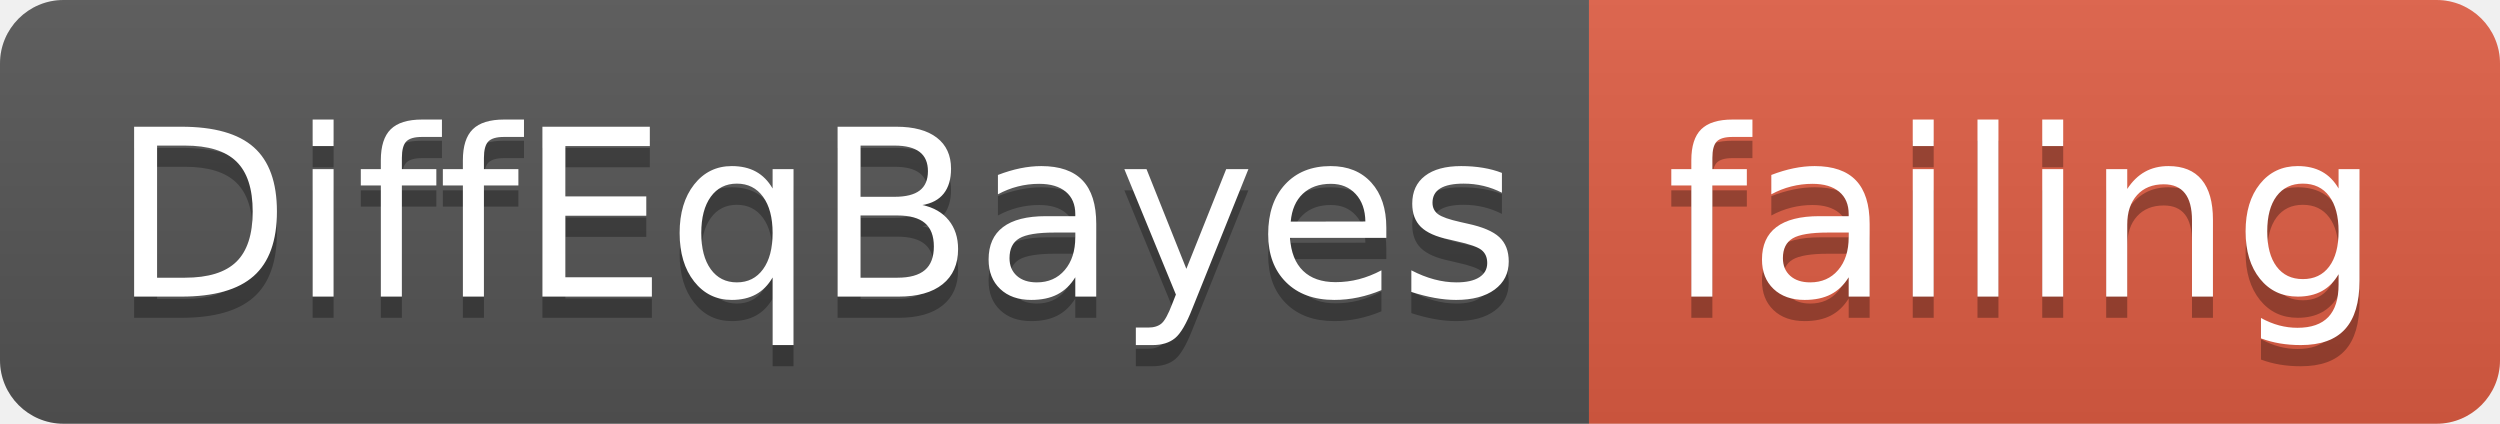
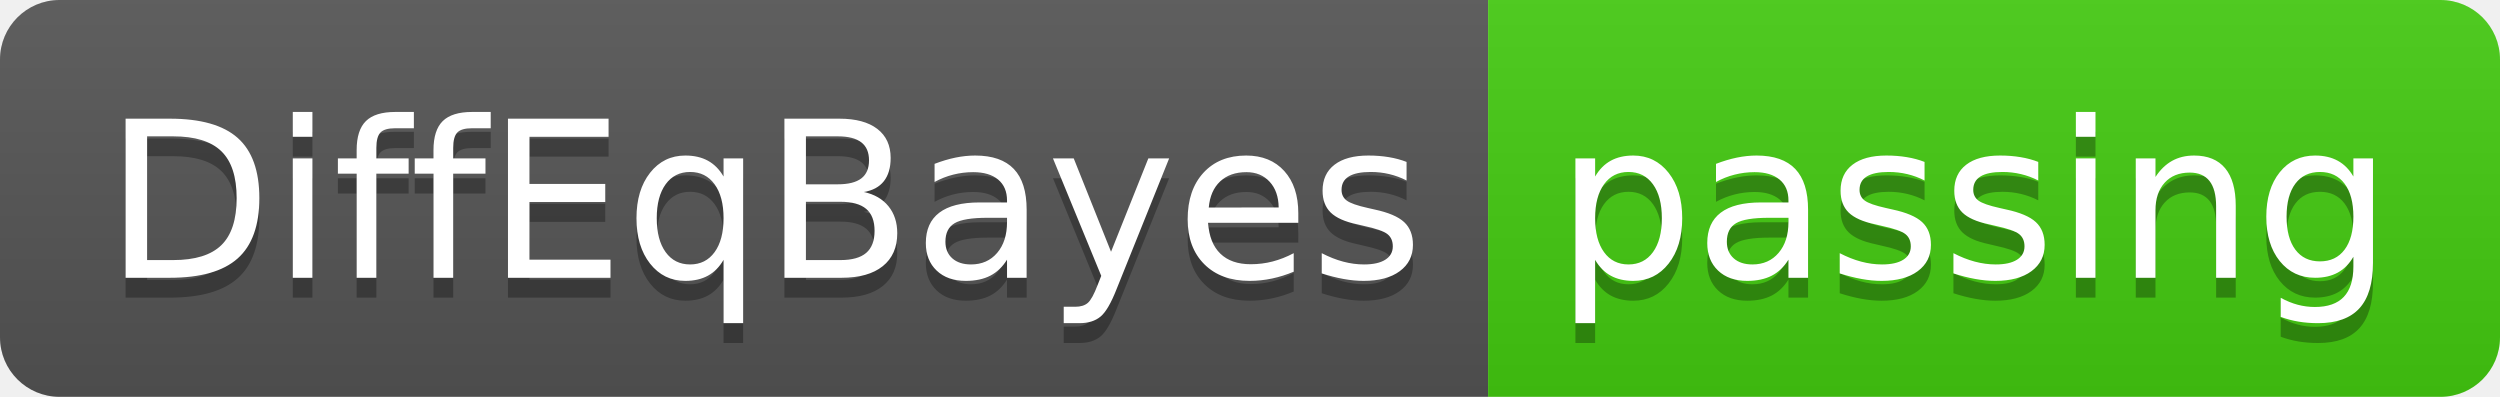
- <svg xmlns="http://www.w3.org/2000/svg" width="118" height="20">
+ <svg xmlns="http://www.w3.org/2000/svg" width="126" height="20">
  <linearGradient id="smooth" x2="0" y2="100%">
    <stop offset="0" stop-color="#bbb" stop-opacity=".1" />
    <stop offset="1" stop-opacity=".1" />
  </linearGradient>
  <clipPath id="round">
-     <rect width="118" height="20" rx="3" fill="#fff" />
+     <rect width="126" height="20" rx="3" fill="#fff" />
  </clipPath>
  <g clip-path="url(#round)">
    <rect width="75" height="20" fill="#555" />
-     <rect x="75" width="43" height="20" fill="#e05d44" />
-     <rect width="118" height="20" fill="url(#smooth)" />
+     <rect x="75" width="51" height="20" fill="#4c1" />
+     <rect width="126" height="20" fill="url(#smooth)" />
  </g>
  <g fill="#fff" text-anchor="middle" font-family="DejaVu Sans,Verdana,Geneva,sans-serif" font-size="110">
    <text x="385" y="150" fill="#010101" fill-opacity=".3" transform="scale(0.1)" textLength="650" lengthAdjust="spacing">DiffEqBayes</text>
    <text x="385" y="140" transform="scale(0.1)" textLength="650" lengthAdjust="spacing">DiffEqBayes</text>
-     <text x="955" y="150" fill="#010101" fill-opacity=".3" transform="scale(0.1)" textLength="330" lengthAdjust="spacing">failing</text>
-     <text x="955" y="140" transform="scale(0.1)" textLength="330" lengthAdjust="spacing">failing</text>
+     <text x="995" y="150" fill="#010101" fill-opacity=".3" transform="scale(0.1)" textLength="410" lengthAdjust="spacing">passing</text>
+     <text x="995" y="140" transform="scale(0.1)" textLength="410" lengthAdjust="spacing">passing</text>
  </g>
</svg>
